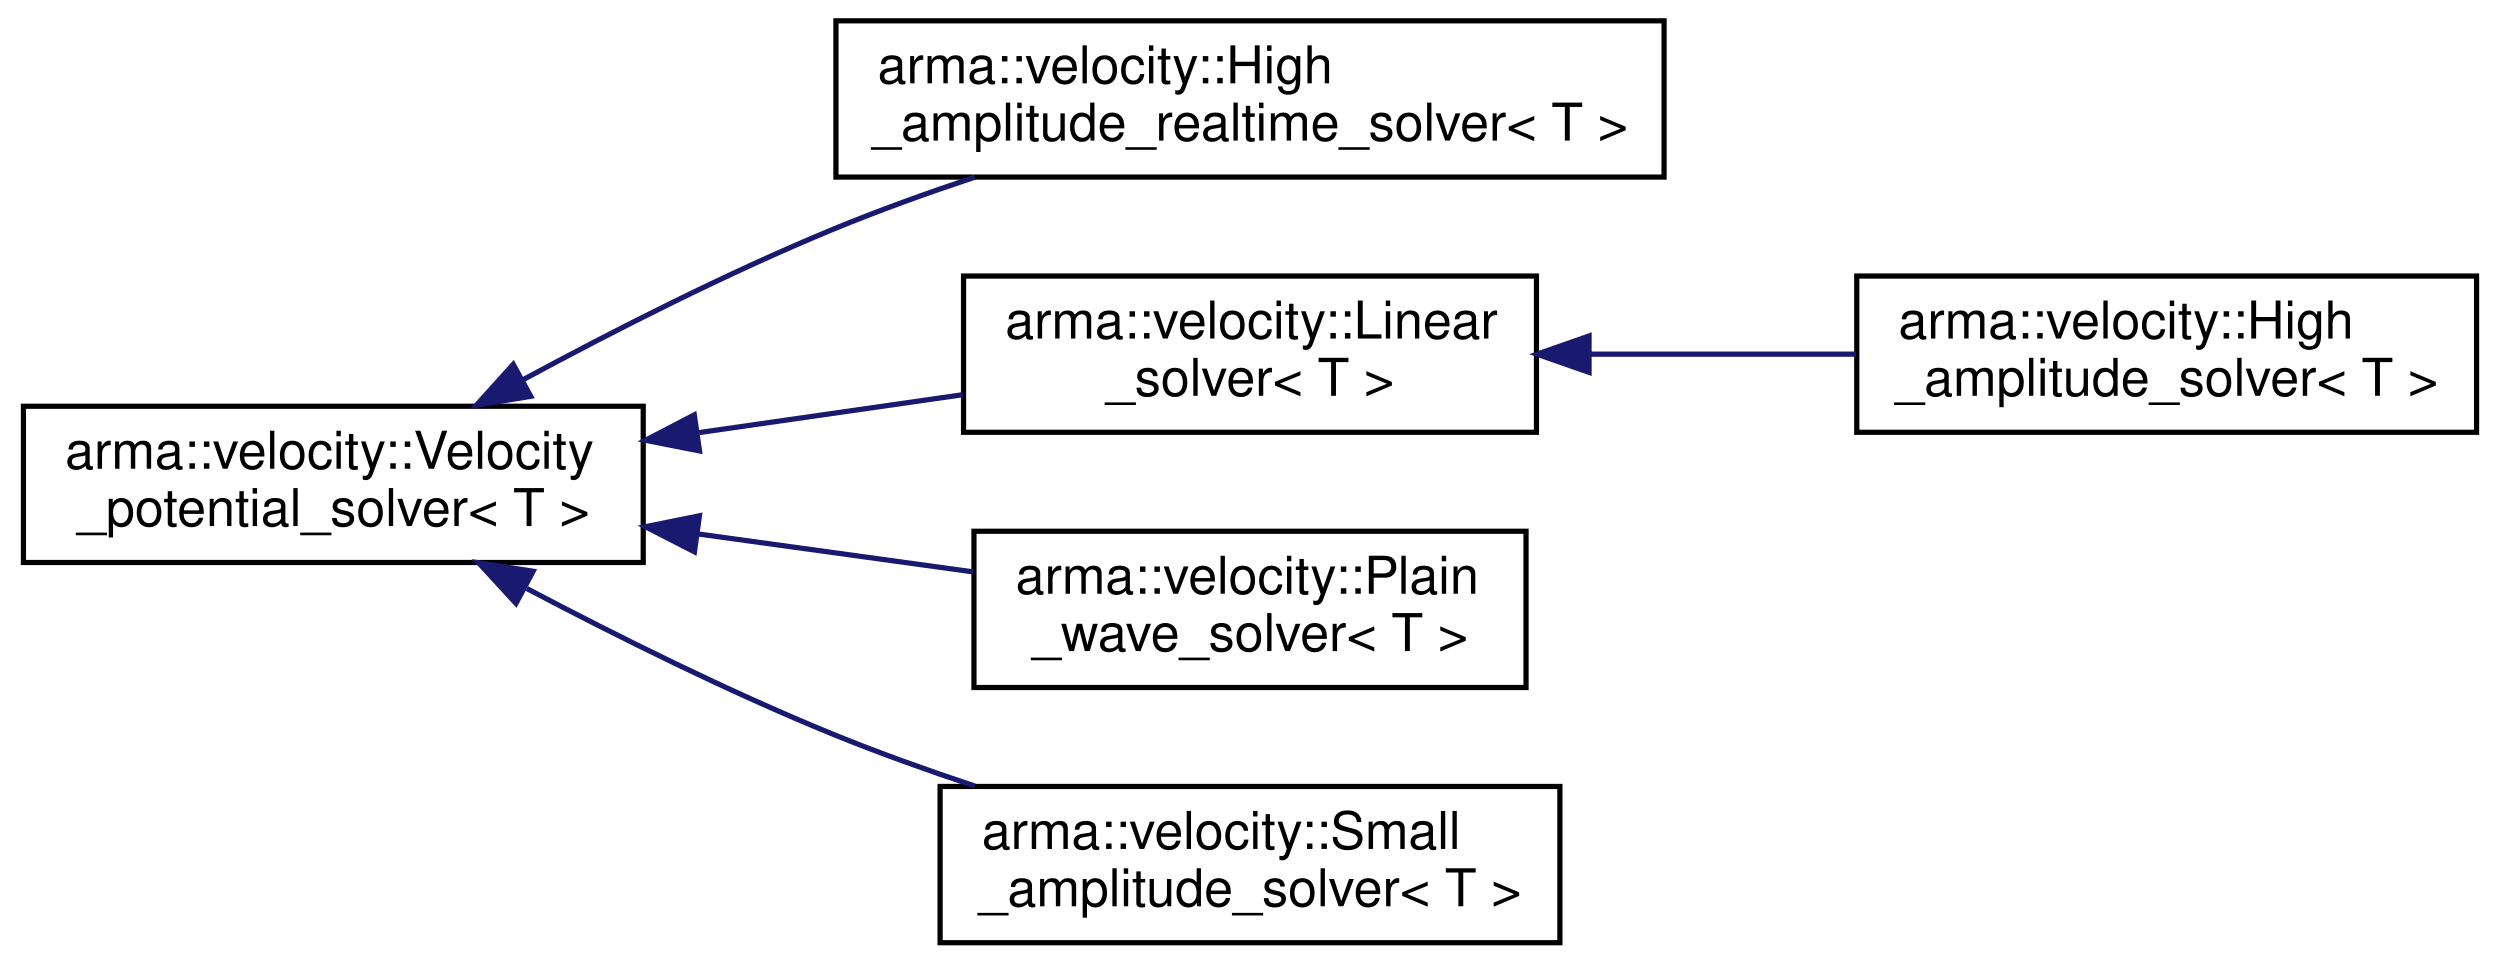
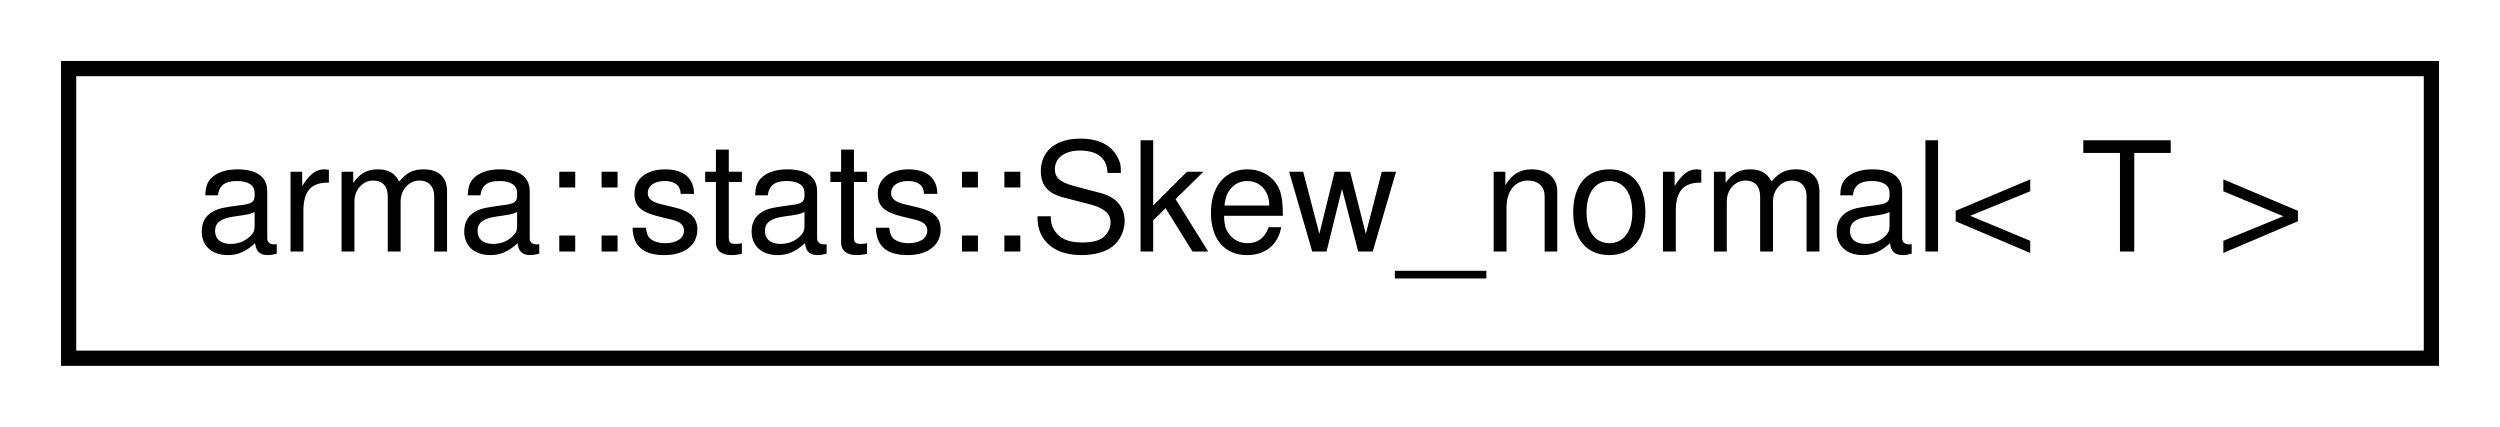
- <svg xmlns="http://www.w3.org/2000/svg" xmlns:xlink="http://www.w3.org/1999/xlink" width="480pt" height="185pt" viewBox="0.00 0.00 480.00 185.00">
-   <g id="graph0" class="graph" transform="scale(1 1) rotate(0) translate(4 181)">
+ <svg xmlns="http://www.w3.org/2000/svg" xmlns:xlink="http://www.w3.org/1999/xlink" width="164pt" height="28pt" viewBox="0.00 0.00 164.00 28.00">
+   <g id="graph0" class="graph" transform="scale(1 1) rotate(0) translate(4 24)">
    <g id="node1" class="node">
      <g id="a_node1">
-         <a xlink:href="classarma_1_1velocity_1_1Velocity__potential__solver.html" target="_top" xlink:title="Base class for all velocity potential field solvers. ">
-           <polygon fill="none" stroke="black" points="0.5,-73 0.5,-103 119.5,-103 119.5,-73 0.5,-73" />
-           <text text-anchor="start" x="8.5" y="-91" font-family="Helvetica,sans-Serif" font-size="10.00">arma::velocity::Velocity</text>
-           <text text-anchor="middle" x="60" y="-80" font-family="Helvetica,sans-Serif" font-size="10.00">_potential_solver&lt; T &gt;</text>
+         <a xlink:href="classarma_1_1stats_1_1Skew__normal.html" target="_top" xlink:title="Skew normal distribution where skewness and kurtosis are controlled by single parameter. ">
+           <polygon fill="none" stroke="black" points="0.5,-0.5 0.5,-19.5 155.5,-19.5 155.5,-0.5 0.5,-0.5" />
+           <text text-anchor="middle" x="78" y="-7.5" font-family="Helvetica,sans-Serif" font-size="10.00">arma::stats::Skew_normal&lt; T &gt;</text>
        </a>
      </g>
    </g>
-     <g id="node2" class="node">
-       <g id="a_node2">
-         <a xlink:href="classarma_1_1velocity_1_1High__amplitude__realtime__solver.html" target="_top" xlink:title="A version of High_amplitude_solver with shared OpenCL/OpenGL buffers for real-time rendering...">
-           <polygon fill="none" stroke="black" points="156.5,-147 156.5,-177 315.5,-177 315.5,-147 156.5,-147" />
-           <text text-anchor="start" x="164.5" y="-165" font-family="Helvetica,sans-Serif" font-size="10.00">arma::velocity::High</text>
-           <text text-anchor="middle" x="236" y="-154" font-family="Helvetica,sans-Serif" font-size="10.00">_amplitude_realtime_solver&lt; T &gt;</text>
-         </a>
-       </g>
-     </g>
-     <g id="edge1" class="edge">
-       <path fill="none" stroke="midnightblue" d="M96.244,-107.995C113.856,-117.515 135.694,-128.621 156,-137 164.644,-140.567 173.991,-143.934 183.127,-146.973" />
-       <polygon fill="midnightblue" stroke="midnightblue" points="97.903,-104.913 87.45,-103.184 94.543,-111.054 97.903,-104.913" />
-     </g>
-     <g id="node3" class="node">
-       <g id="a_node3">
-         <a xlink:href="classarma_1_1velocity_1_1Linear__solver.html" target="_top" xlink:title="Uses linear wave theory formula, small-amplitude waves. ">
-           <polygon fill="none" stroke="black" points="181,-98 181,-128 291,-128 291,-98 181,-98" />
-           <text text-anchor="start" x="189" y="-116" font-family="Helvetica,sans-Serif" font-size="10.00">arma::velocity::Linear</text>
-           <text text-anchor="middle" x="236" y="-105" font-family="Helvetica,sans-Serif" font-size="10.00">_solver&lt; T &gt;</text>
-         </a>
-       </g>
-     </g>
-     <g id="edge2" class="edge">
-       <path fill="none" stroke="midnightblue" d="M130.243,-97.949C147.071,-100.367 164.825,-102.917 180.84,-105.218" />
-       <polygon fill="midnightblue" stroke="midnightblue" points="130.305,-94.422 119.908,-96.464 129.309,-101.351 130.305,-94.422" />
-     </g>
-     <g id="node5" class="node">
-       <g id="a_node5">
-         <a xlink:href="classarma_1_1velocity_1_1Plain__wave__solver.html" target="_top" xlink:title="Uses analytic formulae from linear wave theory, sine and cosine waves. ">
-           <polygon fill="none" stroke="black" points="183,-49 183,-79 289,-79 289,-49 183,-49" />
-           <text text-anchor="start" x="191" y="-67" font-family="Helvetica,sans-Serif" font-size="10.00">arma::velocity::Plain</text>
-           <text text-anchor="middle" x="236" y="-56" font-family="Helvetica,sans-Serif" font-size="10.00">_wave_solver&lt; T &gt;</text>
-         </a>
-       </g>
-     </g>
-     <g id="edge4" class="edge">
-       <path fill="none" stroke="midnightblue" d="M130.117,-78.467C147.694,-76.042 166.288,-73.478 182.861,-71.192" />
-       <polygon fill="midnightblue" stroke="midnightblue" points="129.336,-75.041 119.908,-79.875 130.293,-81.975 129.336,-75.041" />
-     </g>
-     <g id="node6" class="node">
-       <g id="a_node6">
-         <a xlink:href="classarma_1_1velocity_1_1Small__amplitude__solver.html" target="_top" xlink:title="Uses analytic formulae for small-amplitude waves (WIP). ">
-           <polygon fill="none" stroke="black" points="176.5,-0 176.5,-30 295.5,-30 295.5,-0 176.5,-0" />
-           <text text-anchor="start" x="184.5" y="-18" font-family="Helvetica,sans-Serif" font-size="10.00">arma::velocity::Small</text>
-           <text text-anchor="middle" x="236" y="-7" font-family="Helvetica,sans-Serif" font-size="10.00">_amplitude_solver&lt; T &gt;</text>
-         </a>
-       </g>
-     </g>
-     <g id="edge5" class="edge">
-       <path fill="none" stroke="midnightblue" d="M97.154,-68C114.624,-58.788 136.076,-48.124 156,-40 164.659,-36.469 174.013,-33.12 183.152,-30.087" />
-       <polygon fill="midnightblue" stroke="midnightblue" points="95.067,-65.147 87.894,-72.944 98.364,-71.322 95.067,-65.147" />
-     </g>
-     <g id="node4" class="node">
-       <g id="a_node4">
-         <a xlink:href="classarma_1_1velocity_1_1High__amplitude__solver.html" target="_top" xlink:title="Uses analytic formula based on Fourier transforms, arbitrary amplitude waves. ">
-           <polygon fill="none" stroke="black" points="352.5,-98 352.5,-128 471.5,-128 471.5,-98 352.5,-98" />
-           <text text-anchor="start" x="360.5" y="-116" font-family="Helvetica,sans-Serif" font-size="10.00">arma::velocity::High</text>
-           <text text-anchor="middle" x="412" y="-105" font-family="Helvetica,sans-Serif" font-size="10.00">_amplitude_solver&lt; T &gt;</text>
-         </a>
-       </g>
-     </g>
-     <g id="edge3" class="edge">
-       <path fill="none" stroke="midnightblue" d="M301.335,-113C318.061,-113 335.988,-113 352.4,-113" />
-       <polygon fill="midnightblue" stroke="midnightblue" points="301.101,-109.5 291.101,-113 301.101,-116.5 301.101,-109.5" />
-     </g>
  </g>
</svg>
